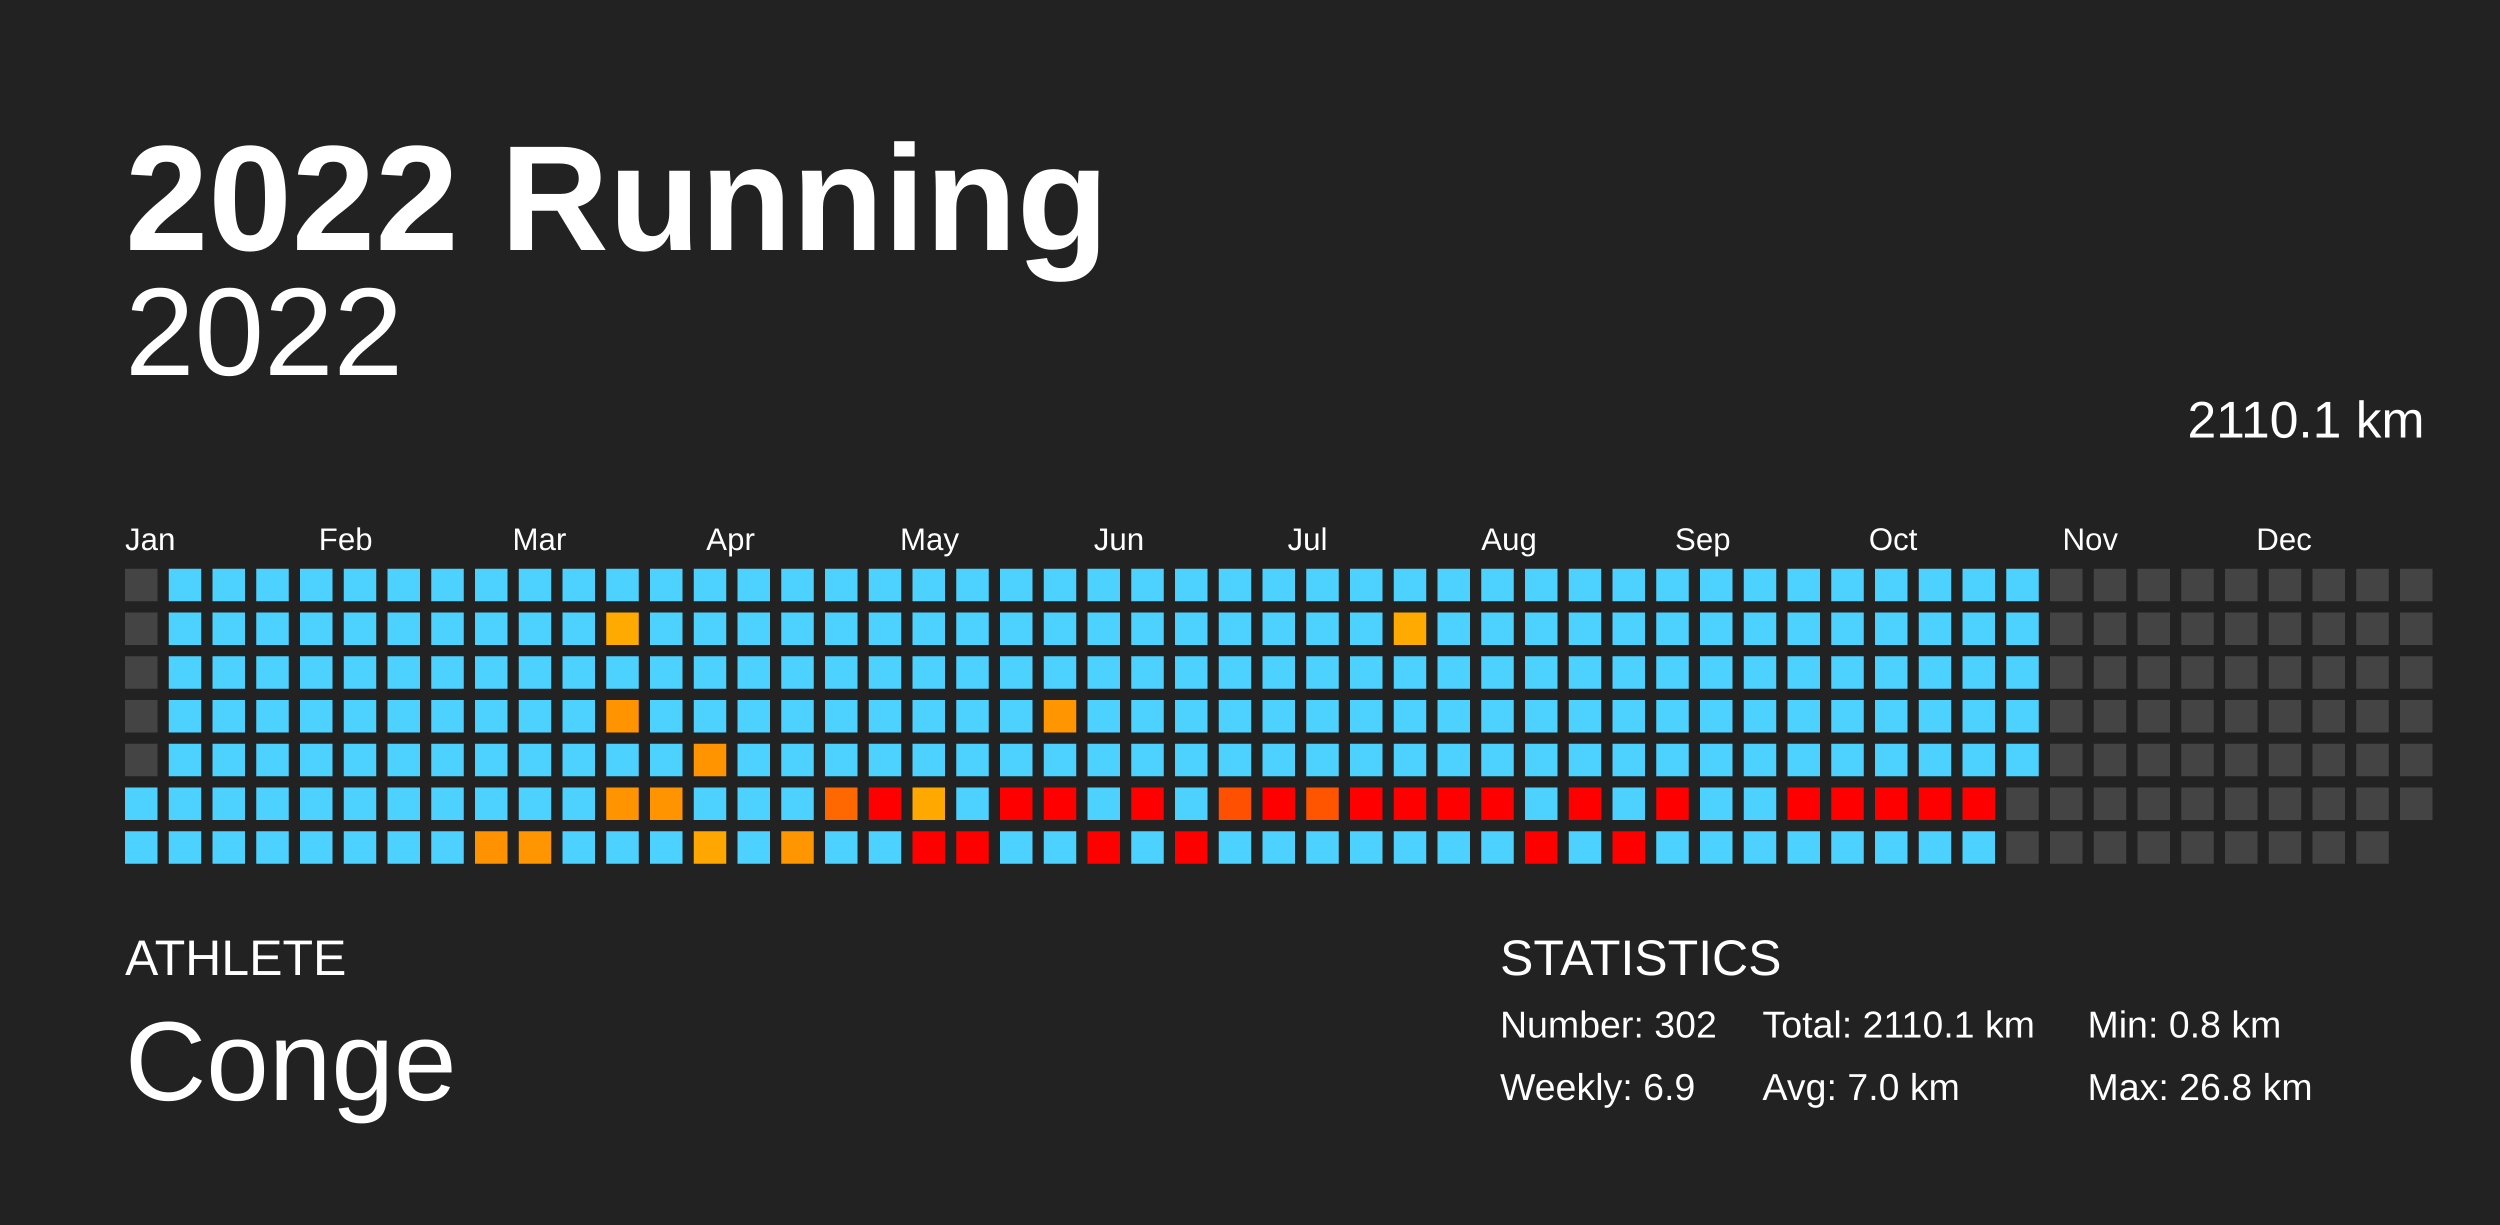
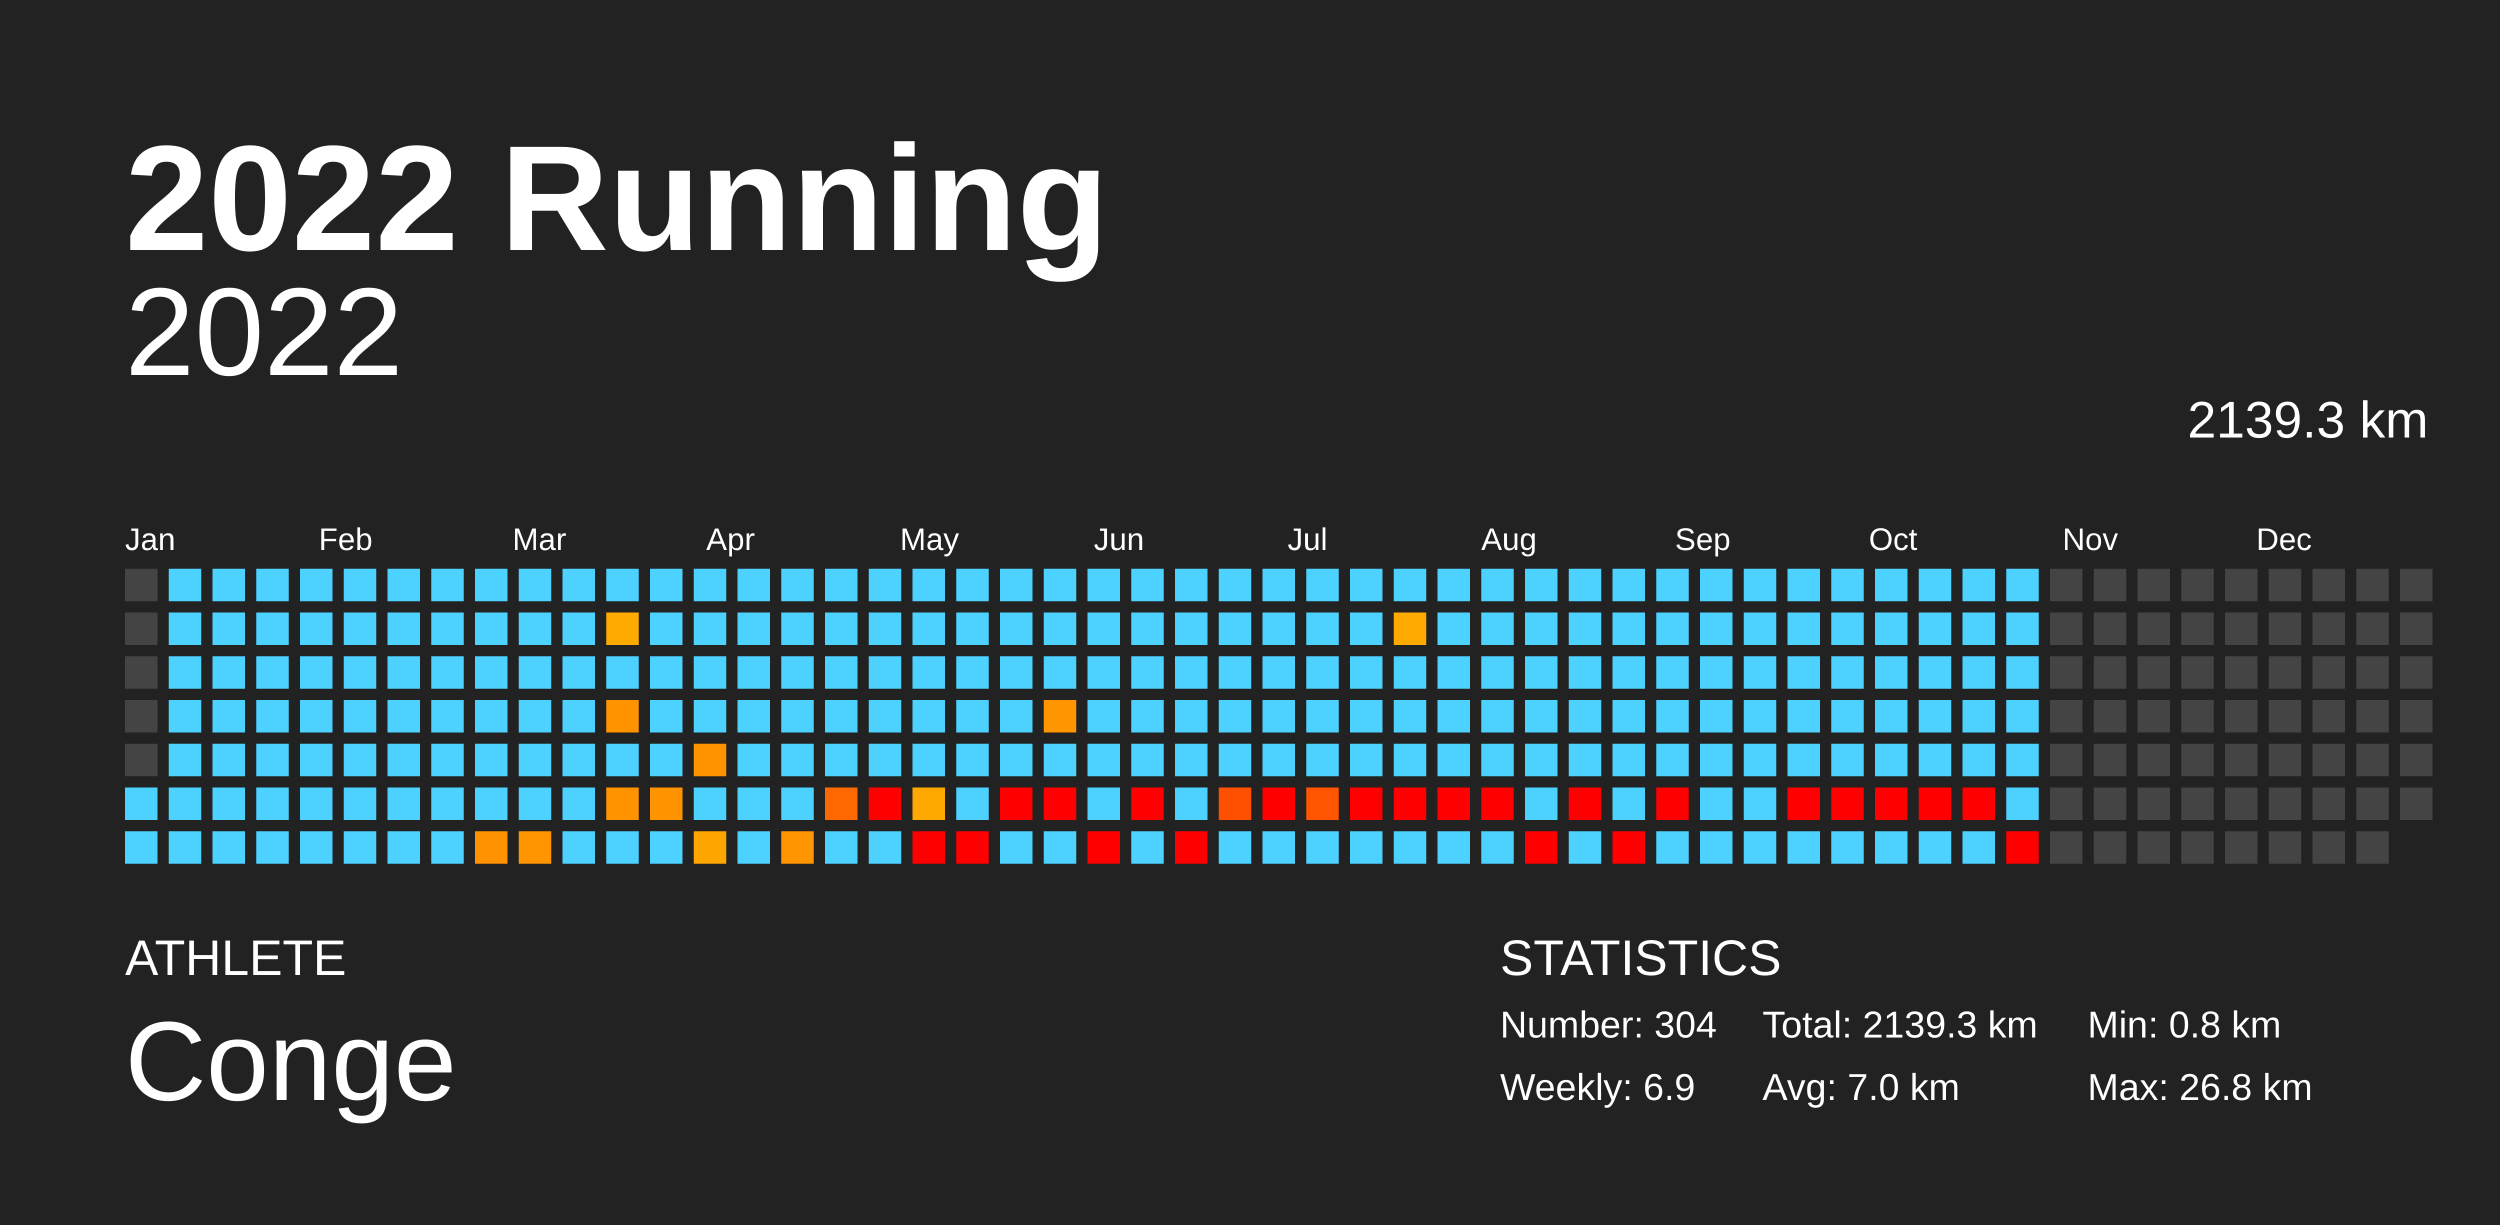
<svg xmlns="http://www.w3.org/2000/svg" baseProfile="full" height="98mm" version="1.1" viewBox="0,0,200,98" width="200mm">
  <defs />
  <rect fill="#222222" height="98" width="200" x="0" y="0" />
  <text fill="#FFFFFF" style="font-size:12px; font-family:Arial; font-weight:bold;" x="10" y="20">2022 Running</text>
  <text fill="#FFFFFF" style="font-size:4px; font-family:Arial" x="10" y="78">ATHLETE</text>
  <text fill="#FFFFFF" style="font-size:9px; font-family:Arial" x="10" y="88">Conge</text>
  <text fill="#FFFFFF" style="font-size:4px; font-family:Arial" x="120" y="78">STATISTICS</text>
-   <text fill="#FFFFFF" style="font-size:3px; font-family:Arial" x="120" y="83">Number: 302</text>
+   <text fill="#FFFFFF" style="font-size:3px; font-family:Arial" x="120" y="83">Number: 304</text>
  <text fill="#FFFFFF" style="font-size:3px; font-family:Arial" x="120" y="88">Weekly: 6.9</text>
-   <text fill="#FFFFFF" style="font-size:3px; font-family:Arial" x="141" y="83">Total: 2110.1 km</text>
+   <text fill="#FFFFFF" style="font-size:3px; font-family:Arial" x="141" y="83">Total: 2139.3 km</text>
  <text fill="#FFFFFF" style="font-size:3px; font-family:Arial" x="141" y="88">Avg: 7.0 km</text>
  <text fill="#FFFFFF" style="font-size:3px; font-family:Arial" x="167" y="83">Min: 0.8 km</text>
  <text fill="#FFFFFF" style="font-size:3px; font-family:Arial" x="167" y="88">Max: 26.8 km</text>
  <text alignment-baseline="hanging" fill="#FFFFFF" style="font-size:10.0px; font-family:Arial;" x="10" y="30">2022</text>
-   <text alignment-baseline="hanging" fill="#FFFFFF" style="font-size:4.125px; font-family:Arial;" x="175" y="35">2110.1 km</text>
+   <text alignment-baseline="hanging" fill="#FFFFFF" style="font-size:4.125px; font-family:Arial;" x="175" y="35">2139.3 km</text>
  <text fill="#FFFFFF" style="font-size:2.5px; font-family:Arial" x="10.0" y="44">Jan</text>
  <text fill="#FFFFFF" style="font-size:2.5px; font-family:Arial" x="25.5" y="44">Feb</text>
  <text fill="#FFFFFF" style="font-size:2.5px; font-family:Arial" x="41.0" y="44">Mar</text>
  <text fill="#FFFFFF" style="font-size:2.5px; font-family:Arial" x="56.5" y="44">Apr</text>
  <text fill="#FFFFFF" style="font-size:2.5px; font-family:Arial" x="72.0" y="44">May</text>
  <text fill="#FFFFFF" style="font-size:2.5px; font-family:Arial" x="87.5" y="44">Jun</text>
  <text fill="#FFFFFF" style="font-size:2.5px; font-family:Arial" x="103.0" y="44">Jul</text>
  <text fill="#FFFFFF" style="font-size:2.5px; font-family:Arial" x="118.5" y="44">Aug</text>
  <text fill="#FFFFFF" style="font-size:2.5px; font-family:Arial" x="134.0" y="44">Sep</text>
  <text fill="#FFFFFF" style="font-size:2.5px; font-family:Arial" x="149.5" y="44">Oct</text>
  <text fill="#FFFFFF" style="font-size:2.5px; font-family:Arial" x="165.0" y="44">Nov</text>
  <text fill="#FFFFFF" style="font-size:2.5px; font-family:Arial" x="180.5" y="44">Dec</text>
  <rect fill="#444444" height="2.6" width="2.6" x="10.0" y="45.5" />
  <rect fill="#444444" height="2.6" width="2.6" x="10.0" y="49.0" />
  <rect fill="#444444" height="2.6" width="2.6" x="10.0" y="52.5" />
  <rect fill="#444444" height="2.6" width="2.6" x="10.0" y="56.0" />
  <rect fill="#444444" height="2.6" width="2.6" x="10.0" y="59.5" />
  <rect fill="#4dd2ff" height="2.6" width="2.6" x="10.0" y="63.0" />
  <rect fill="#4dd2ff" height="2.6" width="2.6" x="10.0" y="66.5" />
  <rect fill="#4dd2ff" height="2.6" width="2.6" x="13.5" y="45.5" />
  <rect fill="#4dd2ff" height="2.6" width="2.6" x="13.5" y="49.0" />
  <rect fill="#4dd2ff" height="2.6" width="2.6" x="13.5" y="52.5" />
  <rect fill="#4dd2ff" height="2.6" width="2.6" x="13.5" y="56.0" />
  <rect fill="#4dd2ff" height="2.6" width="2.6" x="13.5" y="59.5" />
  <rect fill="#4dd2ff" height="2.6" width="2.6" x="13.5" y="63.0" />
  <rect fill="#4dd2ff" height="2.6" width="2.6" x="13.5" y="66.5" />
  <rect fill="#4dd2ff" height="2.6" width="2.6" x="17.0" y="45.5" />
  <rect fill="#4dd2ff" height="2.6" width="2.6" x="17.0" y="49.0" />
  <rect fill="#4dd2ff" height="2.6" width="2.6" x="17.0" y="52.5" />
  <rect fill="#4dd2ff" height="2.6" width="2.6" x="17.0" y="56.0" />
  <rect fill="#4dd2ff" height="2.6" width="2.6" x="17.0" y="59.5" />
  <rect fill="#4dd2ff" height="2.6" width="2.6" x="17.0" y="63.0" />
  <rect fill="#4dd2ff" height="2.6" width="2.6" x="17.0" y="66.5" />
  <rect fill="#4dd2ff" height="2.6" width="2.6" x="20.5" y="45.5" />
  <rect fill="#4dd2ff" height="2.6" width="2.6" x="20.5" y="49.0" />
  <rect fill="#4dd2ff" height="2.6" width="2.6" x="20.5" y="52.5" />
  <rect fill="#4dd2ff" height="2.6" width="2.6" x="20.5" y="56.0" />
  <rect fill="#4dd2ff" height="2.6" width="2.6" x="20.5" y="59.5" />
  <rect fill="#4dd2ff" height="2.6" width="2.6" x="20.5" y="63.0" />
  <rect fill="#4dd2ff" height="2.6" width="2.6" x="20.5" y="66.5" />
  <rect fill="#4dd2ff" height="2.6" width="2.6" x="24.0" y="45.5" />
  <rect fill="#4dd2ff" height="2.6" width="2.6" x="24.0" y="49.0" />
  <rect fill="#4dd2ff" height="2.6" width="2.6" x="24.0" y="52.5" />
  <rect fill="#4dd2ff" height="2.6" width="2.6" x="24.0" y="56.0" />
  <rect fill="#4dd2ff" height="2.6" width="2.6" x="24.0" y="59.5" />
  <rect fill="#4dd2ff" height="2.6" width="2.6" x="24.0" y="63.0" />
  <rect fill="#4dd2ff" height="2.6" width="2.6" x="24.0" y="66.5" />
  <rect fill="#4dd2ff" height="2.6" width="2.6" x="27.5" y="45.5" />
  <rect fill="#4dd2ff" height="2.6" width="2.6" x="27.5" y="49.0" />
  <rect fill="#4dd2ff" height="2.6" width="2.6" x="27.5" y="52.5" />
  <rect fill="#4dd2ff" height="2.6" width="2.6" x="27.5" y="56.0" />
  <rect fill="#4dd2ff" height="2.6" width="2.6" x="27.5" y="59.5" />
  <rect fill="#4dd2ff" height="2.6" width="2.6" x="27.5" y="63.0" />
  <rect fill="#4dd2ff" height="2.6" width="2.6" x="27.5" y="66.5" />
  <rect fill="#4dd2ff" height="2.6" width="2.6" x="31.0" y="45.5" />
  <rect fill="#4dd2ff" height="2.6" width="2.6" x="31.0" y="49.0" />
  <rect fill="#4dd2ff" height="2.6" width="2.6" x="31.0" y="52.5" />
  <rect fill="#4dd2ff" height="2.6" width="2.6" x="31.0" y="56.0" />
  <rect fill="#4dd2ff" height="2.6" width="2.6" x="31.0" y="59.5" />
  <rect fill="#4dd2ff" height="2.6" width="2.6" x="31.0" y="63.0" />
  <rect fill="#4dd2ff" height="2.6" width="2.6" x="31.0" y="66.5" />
  <rect fill="#4dd2ff" height="2.6" width="2.6" x="34.5" y="45.5" />
  <rect fill="#4dd2ff" height="2.6" width="2.6" x="34.5" y="49.0" />
  <rect fill="#4dd2ff" height="2.6" width="2.6" x="34.5" y="52.5" />
  <rect fill="#4dd2ff" height="2.6" width="2.6" x="34.5" y="56.0" />
  <rect fill="#4dd2ff" height="2.6" width="2.6" x="34.5" y="59.5" />
  <rect fill="#4dd2ff" height="2.6" width="2.6" x="34.5" y="63.0" />
  <rect fill="#4dd2ff" height="2.6" width="2.6" x="34.5" y="66.5" />
  <rect fill="#4dd2ff" height="2.6" width="2.6" x="38.0" y="45.5" />
  <rect fill="#4dd2ff" height="2.6" width="2.6" x="38.0" y="49.0" />
  <rect fill="#4dd2ff" height="2.6" width="2.6" x="38.0" y="52.5" />
  <rect fill="#4dd2ff" height="2.6" width="2.6" x="38.0" y="56.0" />
  <rect fill="#4dd2ff" height="2.6" width="2.6" x="38.0" y="59.5" />
  <rect fill="#4dd2ff" height="2.6" width="2.6" x="38.0" y="63.0" />
  <rect fill="#ff9200" height="2.6" width="2.6" x="38.0" y="66.5" />
  <rect fill="#4dd2ff" height="2.6" width="2.6" x="41.5" y="45.5" />
  <rect fill="#4dd2ff" height="2.6" width="2.6" x="41.5" y="49.0" />
  <rect fill="#4dd2ff" height="2.6" width="2.6" x="41.5" y="52.5" />
  <rect fill="#4dd2ff" height="2.6" width="2.6" x="41.5" y="56.0" />
  <rect fill="#4dd2ff" height="2.6" width="2.6" x="41.5" y="59.5" />
  <rect fill="#4dd2ff" height="2.6" width="2.6" x="41.5" y="63.0" />
  <rect fill="#ff9500" height="2.6" width="2.6" x="41.5" y="66.5" />
  <rect fill="#4dd2ff" height="2.6" width="2.6" x="45.0" y="45.5" />
  <rect fill="#4dd2ff" height="2.6" width="2.6" x="45.0" y="49.0" />
  <rect fill="#4dd2ff" height="2.6" width="2.6" x="45.0" y="52.5" />
  <rect fill="#4dd2ff" height="2.6" width="2.6" x="45.0" y="56.0" />
  <rect fill="#4dd2ff" height="2.6" width="2.6" x="45.0" y="59.5" />
  <rect fill="#4dd2ff" height="2.6" width="2.6" x="45.0" y="63.0" />
  <rect fill="#4dd2ff" height="2.6" width="2.6" x="45.0" y="66.5" />
  <rect fill="#4dd2ff" height="2.6" width="2.6" x="48.5" y="45.5" />
  <rect fill="#ffaa00" height="2.6" width="2.6" x="48.5" y="49.0" />
  <rect fill="#4dd2ff" height="2.6" width="2.6" x="48.5" y="52.5" />
  <rect fill="#ff9300" height="2.6" width="2.6" x="48.5" y="56.0" />
  <rect fill="#4dd2ff" height="2.6" width="2.6" x="48.5" y="59.5" />
  <rect fill="#ff9400" height="2.6" width="2.6" x="48.5" y="63.0" />
  <rect fill="#4dd2ff" height="2.6" width="2.6" x="48.5" y="66.5" />
  <rect fill="#4dd2ff" height="2.6" width="2.6" x="52.0" y="45.5" />
  <rect fill="#4dd2ff" height="2.6" width="2.6" x="52.0" y="49.0" />
  <rect fill="#4dd2ff" height="2.6" width="2.6" x="52.0" y="52.5" />
  <rect fill="#4dd2ff" height="2.6" width="2.6" x="52.0" y="56.0" />
  <rect fill="#4dd2ff" height="2.6" width="2.6" x="52.0" y="59.5" />
  <rect fill="#ff9400" height="2.6" width="2.6" x="52.0" y="63.0" />
  <rect fill="#4dd2ff" height="2.6" width="2.6" x="52.0" y="66.5" />
  <rect fill="#4dd2ff" height="2.6" width="2.6" x="55.5" y="45.5" />
  <rect fill="#4dd2ff" height="2.6" width="2.6" x="55.5" y="49.0" />
  <rect fill="#4dd2ff" height="2.6" width="2.6" x="55.5" y="52.5" />
  <rect fill="#4dd2ff" height="2.6" width="2.6" x="55.5" y="56.0" />
  <rect fill="#ff9400" height="2.6" width="2.6" x="55.5" y="59.5" />
  <rect fill="#4dd2ff" height="2.6" width="2.6" x="55.5" y="63.0" />
  <rect fill="#ffa600" height="2.6" width="2.6" x="55.5" y="66.5" />
  <rect fill="#4dd2ff" height="2.6" width="2.6" x="59.0" y="45.5" />
  <rect fill="#4dd2ff" height="2.6" width="2.6" x="59.0" y="49.0" />
  <rect fill="#4dd2ff" height="2.6" width="2.6" x="59.0" y="52.5" />
  <rect fill="#4dd2ff" height="2.6" width="2.6" x="59.0" y="56.0" />
  <rect fill="#4dd2ff" height="2.6" width="2.6" x="59.0" y="59.5" />
  <rect fill="#4dd2ff" height="2.6" width="2.6" x="59.0" y="63.0" />
  <rect fill="#4dd2ff" height="2.6" width="2.6" x="59.0" y="66.5" />
  <rect fill="#4dd2ff" height="2.6" width="2.6" x="62.5" y="45.5" />
  <rect fill="#4dd2ff" height="2.6" width="2.6" x="62.5" y="49.0" />
  <rect fill="#4dd2ff" height="2.6" width="2.6" x="62.5" y="52.5" />
  <rect fill="#4dd2ff" height="2.6" width="2.6" x="62.5" y="56.0" />
  <rect fill="#4dd2ff" height="2.6" width="2.6" x="62.5" y="59.5" />
  <rect fill="#4dd2ff" height="2.6" width="2.6" x="62.5" y="63.0" />
  <rect fill="#ff9500" height="2.6" width="2.6" x="62.5" y="66.5" />
  <rect fill="#4dd2ff" height="2.6" width="2.6" x="66.0" y="45.5" />
  <rect fill="#4dd2ff" height="2.6" width="2.6" x="66.0" y="49.0" />
  <rect fill="#4dd2ff" height="2.6" width="2.6" x="66.0" y="52.5" />
  <rect fill="#4dd2ff" height="2.6" width="2.6" x="66.0" y="56.0" />
  <rect fill="#4dd2ff" height="2.6" width="2.6" x="66.0" y="59.5" />
  <rect fill="#ff6700" height="2.6" width="2.6" x="66.0" y="63.0" />
  <rect fill="#4dd2ff" height="2.6" width="2.6" x="66.0" y="66.5" />
  <rect fill="#4dd2ff" height="2.6" width="2.6" x="69.5" y="45.5" />
  <rect fill="#4dd2ff" height="2.6" width="2.6" x="69.5" y="49.0" />
  <rect fill="#4dd2ff" height="2.6" width="2.6" x="69.5" y="52.5" />
  <rect fill="#4dd2ff" height="2.6" width="2.6" x="69.5" y="56.0" />
  <rect fill="#4dd2ff" height="2.6" width="2.6" x="69.5" y="59.5" />
  <rect fill="red" height="2.6" width="2.6" x="69.5" y="63.0" />
  <rect fill="#4dd2ff" height="2.6" width="2.6" x="69.5" y="66.5" />
  <rect fill="#4dd2ff" height="2.6" width="2.6" x="73.0" y="45.5" />
  <rect fill="#4dd2ff" height="2.6" width="2.6" x="73.0" y="49.0" />
  <rect fill="#4dd2ff" height="2.6" width="2.6" x="73.0" y="52.5" />
  <rect fill="#4dd2ff" height="2.6" width="2.6" x="73.0" y="56.0" />
  <rect fill="#4dd2ff" height="2.6" width="2.6" x="73.0" y="59.5" />
  <rect fill="#ffa800" height="2.6" width="2.6" x="73.0" y="63.0" />
  <rect fill="red" height="2.6" width="2.6" x="73.0" y="66.5" />
  <rect fill="#4dd2ff" height="2.6" width="2.6" x="76.5" y="45.5" />
  <rect fill="#4dd2ff" height="2.6" width="2.6" x="76.5" y="49.0" />
  <rect fill="#4dd2ff" height="2.6" width="2.6" x="76.5" y="52.5" />
  <rect fill="#4dd2ff" height="2.6" width="2.6" x="76.5" y="56.0" />
  <rect fill="#4dd2ff" height="2.6" width="2.6" x="76.5" y="59.5" />
  <rect fill="#4dd2ff" height="2.6" width="2.6" x="76.5" y="63.0" />
  <rect fill="red" height="2.6" width="2.6" x="76.5" y="66.5" />
  <rect fill="#4dd2ff" height="2.6" width="2.6" x="80.0" y="45.5" />
  <rect fill="#4dd2ff" height="2.6" width="2.6" x="80.0" y="49.0" />
  <rect fill="#4dd2ff" height="2.6" width="2.6" x="80.0" y="52.5" />
  <rect fill="#4dd2ff" height="2.6" width="2.6" x="80.0" y="56.0" />
  <rect fill="#4dd2ff" height="2.6" width="2.6" x="80.0" y="59.5" />
  <rect fill="red" height="2.6" width="2.6" x="80.0" y="63.0" />
  <rect fill="#4dd2ff" height="2.6" width="2.6" x="80.0" y="66.5" />
  <rect fill="#4dd2ff" height="2.6" width="2.6" x="83.5" y="45.5" />
  <rect fill="#4dd2ff" height="2.6" width="2.6" x="83.5" y="49.0" />
  <rect fill="#4dd2ff" height="2.6" width="2.6" x="83.5" y="52.5" />
  <rect fill="#ff9500" height="2.6" width="2.6" x="83.5" y="56.0" />
  <rect fill="#4dd2ff" height="2.6" width="2.6" x="83.5" y="59.5" />
  <rect fill="red" height="2.6" width="2.6" x="83.5" y="63.0" />
  <rect fill="#4dd2ff" height="2.6" width="2.6" x="83.5" y="66.5" />
  <rect fill="#4dd2ff" height="2.6" width="2.6" x="87.0" y="45.5" />
  <rect fill="#4dd2ff" height="2.6" width="2.6" x="87.0" y="49.0" />
  <rect fill="#4dd2ff" height="2.6" width="2.6" x="87.0" y="52.5" />
  <rect fill="#4dd2ff" height="2.6" width="2.6" x="87.0" y="56.0" />
  <rect fill="#4dd2ff" height="2.6" width="2.6" x="87.0" y="59.5" />
  <rect fill="#4dd2ff" height="2.6" width="2.6" x="87.0" y="63.0" />
  <rect fill="red" height="2.6" width="2.6" x="87.0" y="66.5" />
  <rect fill="#4dd2ff" height="2.6" width="2.6" x="90.5" y="45.5" />
  <rect fill="#4dd2ff" height="2.6" width="2.6" x="90.5" y="49.0" />
  <rect fill="#4dd2ff" height="2.6" width="2.6" x="90.5" y="52.5" />
  <rect fill="#4dd2ff" height="2.6" width="2.6" x="90.5" y="56.0" />
  <rect fill="#4dd2ff" height="2.6" width="2.6" x="90.5" y="59.5" />
  <rect fill="red" height="2.6" width="2.6" x="90.5" y="63.0" />
  <rect fill="#4dd2ff" height="2.6" width="2.6" x="90.5" y="66.5" />
  <rect fill="#4dd2ff" height="2.6" width="2.6" x="94.0" y="45.5" />
  <rect fill="#4dd2ff" height="2.6" width="2.6" x="94.0" y="49.0" />
  <rect fill="#4dd2ff" height="2.6" width="2.6" x="94.0" y="52.5" />
  <rect fill="#4dd2ff" height="2.6" width="2.6" x="94.0" y="56.0" />
  <rect fill="#4dd2ff" height="2.6" width="2.6" x="94.0" y="59.5" />
  <rect fill="#4dd2ff" height="2.6" width="2.6" x="94.0" y="63.0" />
  <rect fill="red" height="2.6" width="2.6" x="94.0" y="66.5" />
  <rect fill="#4dd2ff" height="2.6" width="2.6" x="97.5" y="45.5" />
  <rect fill="#4dd2ff" height="2.6" width="2.6" x="97.5" y="49.0" />
  <rect fill="#4dd2ff" height="2.6" width="2.6" x="97.5" y="52.5" />
  <rect fill="#4dd2ff" height="2.6" width="2.6" x="97.5" y="56.0" />
  <rect fill="#4dd2ff" height="2.6" width="2.6" x="97.5" y="59.5" />
  <rect fill="#ff4f00" height="2.6" width="2.6" x="97.5" y="63.0" />
  <rect fill="#4dd2ff" height="2.6" width="2.6" x="97.5" y="66.5" />
  <rect fill="#4dd2ff" height="2.6" width="2.6" x="101.0" y="45.5" />
  <rect fill="#4dd2ff" height="2.6" width="2.6" x="101.0" y="49.0" />
  <rect fill="#4dd2ff" height="2.6" width="2.6" x="101.0" y="52.5" />
  <rect fill="#4dd2ff" height="2.6" width="2.6" x="101.0" y="56.0" />
  <rect fill="#4dd2ff" height="2.6" width="2.6" x="101.0" y="59.5" />
  <rect fill="red" height="2.6" width="2.6" x="101.0" y="63.0" />
  <rect fill="#4dd2ff" height="2.6" width="2.6" x="101.0" y="66.5" />
  <rect fill="#4dd2ff" height="2.6" width="2.6" x="104.5" y="45.5" />
  <rect fill="#4dd2ff" height="2.6" width="2.6" x="104.5" y="49.0" />
  <rect fill="#4dd2ff" height="2.6" width="2.6" x="104.5" y="52.5" />
  <rect fill="#4dd2ff" height="2.6" width="2.6" x="104.5" y="56.0" />
  <rect fill="#4dd2ff" height="2.6" width="2.6" x="104.5" y="59.5" />
  <rect fill="#ff5400" height="2.6" width="2.6" x="104.5" y="63.0" />
  <rect fill="#4dd2ff" height="2.6" width="2.6" x="104.5" y="66.5" />
  <rect fill="#4dd2ff" height="2.6" width="2.6" x="108.0" y="45.5" />
  <rect fill="#4dd2ff" height="2.6" width="2.6" x="108.0" y="49.0" />
  <rect fill="#4dd2ff" height="2.6" width="2.6" x="108.0" y="52.5" />
  <rect fill="#4dd2ff" height="2.6" width="2.6" x="108.0" y="56.0" />
  <rect fill="#4dd2ff" height="2.6" width="2.6" x="108.0" y="59.5" />
  <rect fill="red" height="2.6" width="2.6" x="108.0" y="63.0" />
  <rect fill="#4dd2ff" height="2.6" width="2.6" x="108.0" y="66.5" />
  <rect fill="#4dd2ff" height="2.6" width="2.6" x="111.5" y="45.5" />
  <rect fill="#ffaa00" height="2.6" width="2.6" x="111.5" y="49.0" />
  <rect fill="#4dd2ff" height="2.6" width="2.6" x="111.5" y="52.5" />
  <rect fill="#4dd2ff" height="2.6" width="2.6" x="111.5" y="56.0" />
  <rect fill="#4dd2ff" height="2.6" width="2.6" x="111.5" y="59.5" />
  <rect fill="red" height="2.6" width="2.6" x="111.5" y="63.0" />
  <rect fill="#4dd2ff" height="2.6" width="2.6" x="111.5" y="66.5" />
  <rect fill="#4dd2ff" height="2.6" width="2.6" x="115.0" y="45.5" />
  <rect fill="#4dd2ff" height="2.6" width="2.6" x="115.0" y="49.0" />
  <rect fill="#4dd2ff" height="2.6" width="2.6" x="115.0" y="52.5" />
  <rect fill="#4dd2ff" height="2.6" width="2.6" x="115.0" y="56.0" />
  <rect fill="#4dd2ff" height="2.6" width="2.6" x="115.0" y="59.5" />
  <rect fill="red" height="2.6" width="2.6" x="115.0" y="63.0" />
  <rect fill="#4dd2ff" height="2.6" width="2.6" x="115.0" y="66.5" />
  <rect fill="#4dd2ff" height="2.6" width="2.6" x="118.5" y="45.5" />
  <rect fill="#4dd2ff" height="2.6" width="2.6" x="118.5" y="49.0" />
  <rect fill="#4dd2ff" height="2.6" width="2.6" x="118.5" y="52.5" />
  <rect fill="#4dd2ff" height="2.6" width="2.6" x="118.5" y="56.0" />
  <rect fill="#4dd2ff" height="2.6" width="2.6" x="118.5" y="59.5" />
  <rect fill="red" height="2.6" width="2.6" x="118.5" y="63.0" />
  <rect fill="#4dd2ff" height="2.6" width="2.6" x="118.5" y="66.5" />
  <rect fill="#4dd2ff" height="2.6" width="2.6" x="122.0" y="45.5" />
  <rect fill="#4dd2ff" height="2.6" width="2.6" x="122.0" y="49.0" />
  <rect fill="#4dd2ff" height="2.6" width="2.6" x="122.0" y="52.5" />
  <rect fill="#4dd2ff" height="2.6" width="2.6" x="122.0" y="56.0" />
  <rect fill="#4dd2ff" height="2.6" width="2.6" x="122.0" y="59.5" />
  <rect fill="#4dd2ff" height="2.6" width="2.6" x="122.0" y="63.0" />
  <rect fill="red" height="2.6" width="2.6" x="122.0" y="66.5" />
  <rect fill="#4dd2ff" height="2.6" width="2.6" x="125.5" y="45.5" />
  <rect fill="#4dd2ff" height="2.6" width="2.6" x="125.5" y="49.0" />
  <rect fill="#4dd2ff" height="2.6" width="2.6" x="125.5" y="52.5" />
  <rect fill="#4dd2ff" height="2.6" width="2.6" x="125.5" y="56.0" />
  <rect fill="#4dd2ff" height="2.6" width="2.6" x="125.5" y="59.5" />
  <rect fill="red" height="2.6" width="2.6" x="125.5" y="63.0" />
  <rect fill="#4dd2ff" height="2.6" width="2.6" x="125.5" y="66.5" />
  <rect fill="#4dd2ff" height="2.6" width="2.6" x="129.0" y="45.5" />
  <rect fill="#4dd2ff" height="2.6" width="2.6" x="129.0" y="49.0" />
  <rect fill="#4dd2ff" height="2.6" width="2.6" x="129.0" y="52.5" />
  <rect fill="#4dd2ff" height="2.6" width="2.6" x="129.0" y="56.0" />
  <rect fill="#4dd2ff" height="2.6" width="2.6" x="129.0" y="59.5" />
  <rect fill="#4dd2ff" height="2.6" width="2.6" x="129.0" y="63.0" />
  <rect fill="red" height="2.6" width="2.6" x="129.0" y="66.5" />
  <rect fill="#4dd2ff" height="2.6" width="2.6" x="132.5" y="45.5" />
  <rect fill="#4dd2ff" height="2.6" width="2.6" x="132.5" y="49.0" />
  <rect fill="#4dd2ff" height="2.6" width="2.6" x="132.5" y="52.5" />
  <rect fill="#4dd2ff" height="2.6" width="2.6" x="132.5" y="56.0" />
  <rect fill="#4dd2ff" height="2.6" width="2.6" x="132.5" y="59.5" />
  <rect fill="red" height="2.6" width="2.6" x="132.5" y="63.0" />
  <rect fill="#4dd2ff" height="2.6" width="2.6" x="132.5" y="66.5" />
  <rect fill="#4dd2ff" height="2.6" width="2.6" x="136.0" y="45.5" />
  <rect fill="#4dd2ff" height="2.6" width="2.6" x="136.0" y="49.0" />
  <rect fill="#4dd2ff" height="2.6" width="2.6" x="136.0" y="52.5" />
  <rect fill="#4dd2ff" height="2.6" width="2.6" x="136.0" y="56.0" />
  <rect fill="#4dd2ff" height="2.6" width="2.6" x="136.0" y="59.5" />
  <rect fill="#4dd2ff" height="2.6" width="2.6" x="136.0" y="63.0" />
  <rect fill="#4dd2ff" height="2.6" width="2.6" x="136.0" y="66.5" />
  <rect fill="#4dd2ff" height="2.6" width="2.6" x="139.5" y="45.5" />
  <rect fill="#4dd2ff" height="2.6" width="2.6" x="139.5" y="49.0" />
  <rect fill="#4dd2ff" height="2.6" width="2.6" x="139.5" y="52.5" />
  <rect fill="#4dd2ff" height="2.6" width="2.6" x="139.5" y="56.0" />
  <rect fill="#4dd2ff" height="2.6" width="2.6" x="139.5" y="59.5" />
  <rect fill="#4dd2ff" height="2.6" width="2.6" x="139.5" y="63.0" />
  <rect fill="#4dd2ff" height="2.6" width="2.6" x="139.5" y="66.5" />
  <rect fill="#4dd2ff" height="2.6" width="2.6" x="143.0" y="45.5" />
  <rect fill="#4dd2ff" height="2.6" width="2.6" x="143.0" y="49.0" />
  <rect fill="#4dd2ff" height="2.6" width="2.6" x="143.0" y="52.5" />
  <rect fill="#4dd2ff" height="2.6" width="2.6" x="143.0" y="56.0" />
  <rect fill="#4dd2ff" height="2.6" width="2.6" x="143.0" y="59.5" />
  <rect fill="red" height="2.6" width="2.6" x="143.0" y="63.0" />
  <rect fill="#4dd2ff" height="2.6" width="2.6" x="143.0" y="66.5" />
  <rect fill="#4dd2ff" height="2.6" width="2.6" x="146.5" y="45.5" />
  <rect fill="#4dd2ff" height="2.6" width="2.6" x="146.5" y="49.0" />
  <rect fill="#4dd2ff" height="2.6" width="2.6" x="146.5" y="52.5" />
  <rect fill="#4dd2ff" height="2.6" width="2.6" x="146.5" y="56.0" />
  <rect fill="#4dd2ff" height="2.6" width="2.6" x="146.5" y="59.5" />
  <rect fill="red" height="2.6" width="2.6" x="146.5" y="63.0" />
  <rect fill="#4dd2ff" height="2.6" width="2.6" x="146.5" y="66.5" />
  <rect fill="#4dd2ff" height="2.6" width="2.6" x="150.0" y="45.5" />
  <rect fill="#4dd2ff" height="2.6" width="2.6" x="150.0" y="49.0" />
  <rect fill="#4dd2ff" height="2.6" width="2.6" x="150.0" y="52.5" />
  <rect fill="#4dd2ff" height="2.6" width="2.6" x="150.0" y="56.0" />
  <rect fill="#4dd2ff" height="2.6" width="2.6" x="150.0" y="59.5" />
  <rect fill="red" height="2.6" width="2.6" x="150.0" y="63.0" />
  <rect fill="#4dd2ff" height="2.6" width="2.6" x="150.0" y="66.5" />
  <rect fill="#4dd2ff" height="2.6" width="2.6" x="153.5" y="45.5" />
  <rect fill="#4dd2ff" height="2.6" width="2.6" x="153.5" y="49.0" />
  <rect fill="#4dd2ff" height="2.6" width="2.6" x="153.5" y="52.5" />
  <rect fill="#4dd2ff" height="2.6" width="2.6" x="153.5" y="56.0" />
  <rect fill="#4dd2ff" height="2.6" width="2.6" x="153.5" y="59.5" />
  <rect fill="red" height="2.6" width="2.6" x="153.5" y="63.0" />
  <rect fill="#4dd2ff" height="2.6" width="2.6" x="153.5" y="66.5" />
  <rect fill="#4dd2ff" height="2.6" width="2.6" x="157.0" y="45.5" />
  <rect fill="#4dd2ff" height="2.6" width="2.6" x="157.0" y="49.0" />
  <rect fill="#4dd2ff" height="2.6" width="2.6" x="157.0" y="52.5" />
  <rect fill="#4dd2ff" height="2.6" width="2.6" x="157.0" y="56.0" />
  <rect fill="#4dd2ff" height="2.6" width="2.6" x="157.0" y="59.5" />
  <rect fill="red" height="2.6" width="2.6" x="157.0" y="63.0" />
  <rect fill="#4dd2ff" height="2.6" width="2.6" x="157.0" y="66.5" />
  <rect fill="#4dd2ff" height="2.6" width="2.6" x="160.5" y="45.5" />
  <rect fill="#4dd2ff" height="2.6" width="2.6" x="160.5" y="49.0" />
  <rect fill="#4dd2ff" height="2.6" width="2.6" x="160.5" y="52.5" />
  <rect fill="#4dd2ff" height="2.6" width="2.6" x="160.5" y="56.0" />
  <rect fill="#4dd2ff" height="2.6" width="2.6" x="160.5" y="59.5" />
-   <rect fill="#444444" height="2.6" width="2.6" x="160.5" y="63.0" />
-   <rect fill="#444444" height="2.6" width="2.6" x="160.5" y="66.5" />
+   <rect fill="#4dd2ff" height="2.6" width="2.6" x="160.5" y="63.0" />
+   <rect fill="red" height="2.6" width="2.6" x="160.5" y="66.5" />
  <rect fill="#444444" height="2.6" width="2.6" x="164.0" y="45.5" />
  <rect fill="#444444" height="2.6" width="2.6" x="164.0" y="49.0" />
  <rect fill="#444444" height="2.6" width="2.6" x="164.0" y="52.5" />
  <rect fill="#444444" height="2.6" width="2.6" x="164.0" y="56.0" />
  <rect fill="#444444" height="2.6" width="2.6" x="164.0" y="59.5" />
  <rect fill="#444444" height="2.6" width="2.6" x="164.0" y="63.0" />
  <rect fill="#444444" height="2.6" width="2.6" x="164.0" y="66.5" />
  <rect fill="#444444" height="2.6" width="2.6" x="167.5" y="45.5" />
  <rect fill="#444444" height="2.6" width="2.6" x="167.5" y="49.0" />
  <rect fill="#444444" height="2.6" width="2.6" x="167.5" y="52.5" />
  <rect fill="#444444" height="2.6" width="2.6" x="167.5" y="56.0" />
  <rect fill="#444444" height="2.6" width="2.6" x="167.5" y="59.5" />
  <rect fill="#444444" height="2.6" width="2.6" x="167.5" y="63.0" />
  <rect fill="#444444" height="2.6" width="2.6" x="167.5" y="66.5" />
  <rect fill="#444444" height="2.6" width="2.6" x="171.0" y="45.5" />
  <rect fill="#444444" height="2.6" width="2.6" x="171.0" y="49.0" />
  <rect fill="#444444" height="2.6" width="2.6" x="171.0" y="52.5" />
  <rect fill="#444444" height="2.6" width="2.6" x="171.0" y="56.0" />
  <rect fill="#444444" height="2.6" width="2.6" x="171.0" y="59.5" />
  <rect fill="#444444" height="2.6" width="2.6" x="171.0" y="63.0" />
  <rect fill="#444444" height="2.6" width="2.6" x="171.0" y="66.5" />
  <rect fill="#444444" height="2.6" width="2.6" x="174.5" y="45.5" />
  <rect fill="#444444" height="2.6" width="2.6" x="174.5" y="49.0" />
  <rect fill="#444444" height="2.6" width="2.6" x="174.5" y="52.5" />
  <rect fill="#444444" height="2.6" width="2.6" x="174.5" y="56.0" />
  <rect fill="#444444" height="2.6" width="2.6" x="174.5" y="59.5" />
  <rect fill="#444444" height="2.6" width="2.6" x="174.5" y="63.0" />
  <rect fill="#444444" height="2.6" width="2.6" x="174.5" y="66.5" />
  <rect fill="#444444" height="2.6" width="2.6" x="178.0" y="45.5" />
  <rect fill="#444444" height="2.6" width="2.6" x="178.0" y="49.0" />
  <rect fill="#444444" height="2.6" width="2.6" x="178.0" y="52.5" />
  <rect fill="#444444" height="2.6" width="2.6" x="178.0" y="56.0" />
  <rect fill="#444444" height="2.6" width="2.6" x="178.0" y="59.5" />
  <rect fill="#444444" height="2.6" width="2.6" x="178.0" y="63.0" />
  <rect fill="#444444" height="2.6" width="2.6" x="178.0" y="66.5" />
  <rect fill="#444444" height="2.6" width="2.6" x="181.5" y="45.5" />
  <rect fill="#444444" height="2.6" width="2.6" x="181.5" y="49.0" />
  <rect fill="#444444" height="2.6" width="2.6" x="181.5" y="52.5" />
  <rect fill="#444444" height="2.6" width="2.6" x="181.5" y="56.0" />
  <rect fill="#444444" height="2.6" width="2.6" x="181.5" y="59.5" />
  <rect fill="#444444" height="2.6" width="2.6" x="181.5" y="63.0" />
  <rect fill="#444444" height="2.6" width="2.6" x="181.5" y="66.5" />
  <rect fill="#444444" height="2.6" width="2.6" x="185.0" y="45.5" />
  <rect fill="#444444" height="2.6" width="2.6" x="185.0" y="49.0" />
  <rect fill="#444444" height="2.6" width="2.6" x="185.0" y="52.5" />
  <rect fill="#444444" height="2.6" width="2.6" x="185.0" y="56.0" />
  <rect fill="#444444" height="2.6" width="2.6" x="185.0" y="59.5" />
  <rect fill="#444444" height="2.6" width="2.6" x="185.0" y="63.0" />
  <rect fill="#444444" height="2.6" width="2.6" x="185.0" y="66.5" />
  <rect fill="#444444" height="2.6" width="2.6" x="188.5" y="45.5" />
  <rect fill="#444444" height="2.6" width="2.6" x="188.5" y="49.0" />
  <rect fill="#444444" height="2.6" width="2.6" x="188.5" y="52.5" />
  <rect fill="#444444" height="2.6" width="2.6" x="188.5" y="56.0" />
  <rect fill="#444444" height="2.6" width="2.6" x="188.5" y="59.5" />
  <rect fill="#444444" height="2.6" width="2.6" x="188.5" y="63.0" />
  <rect fill="#444444" height="2.6" width="2.6" x="188.5" y="66.5" />
  <rect fill="#444444" height="2.6" width="2.6" x="192.0" y="45.5" />
  <rect fill="#444444" height="2.6" width="2.6" x="192.0" y="49.0" />
  <rect fill="#444444" height="2.6" width="2.6" x="192.0" y="52.5" />
  <rect fill="#444444" height="2.6" width="2.6" x="192.0" y="56.0" />
  <rect fill="#444444" height="2.6" width="2.6" x="192.0" y="59.5" />
  <rect fill="#444444" height="2.6" width="2.6" x="192.0" y="63.0" />
</svg>
